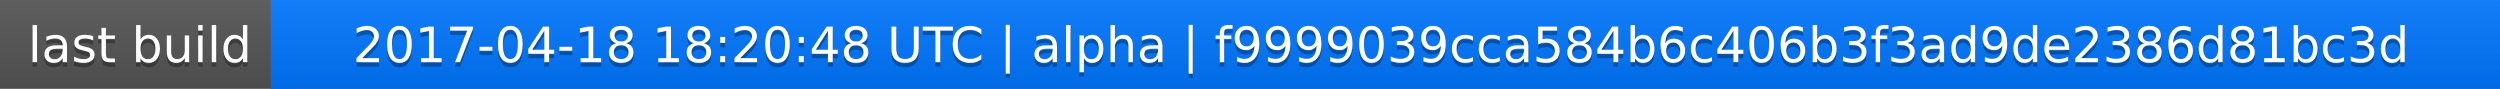
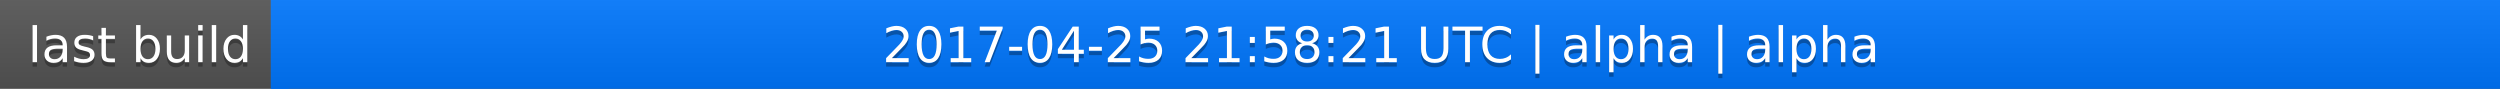
<svg xmlns="http://www.w3.org/2000/svg" width="563" height="20">
  <linearGradient id="a" x2="0" y2="100%">
    <stop offset="0" stop-color="#bbb" stop-opacity=".1" />
    <stop offset="1" stop-opacity=".1" />
  </linearGradient>
  <rect rx="0" width="563" height="20" fill="#555" />
  <rect rx="0" x="61" width="502" height="20" fill="#07f" />
  <path fill="#07f" d="M61 0h4v20h-4z" />
  <rect rx="0" width="563" height="20" fill="url(#a)" />
  <g fill="#fff" text-anchor="middle" font-family="DejaVu Sans,Verdana,Geneva,sans-serif" font-size="11">
    <text x="31.5" y="15" fill="#010101" fill-opacity=".3">last build</text>
    <text x="31.5" y="14">last build</text>
-     <text x="311" y="15" fill="#010101" fill-opacity=".3">2017-04-18 18:20:48 UTC | alpha | f9999039cca584b6c406b3f3ad9de2386d81bc3d</text>
-     <text x="311" y="14">2017-04-18 18:20:48 UTC | alpha | f9999039cca584b6c406b3f3ad9de2386d81bc3d</text>
+     <text x="311" y="15" fill="#010101" fill-opacity=".3">2017-04-25 21:58:21 UTC | alpha | alpha</text>
+     <text x="311" y="14">2017-04-25 21:58:21 UTC | alpha | alpha</text>
  </g>
</svg>
